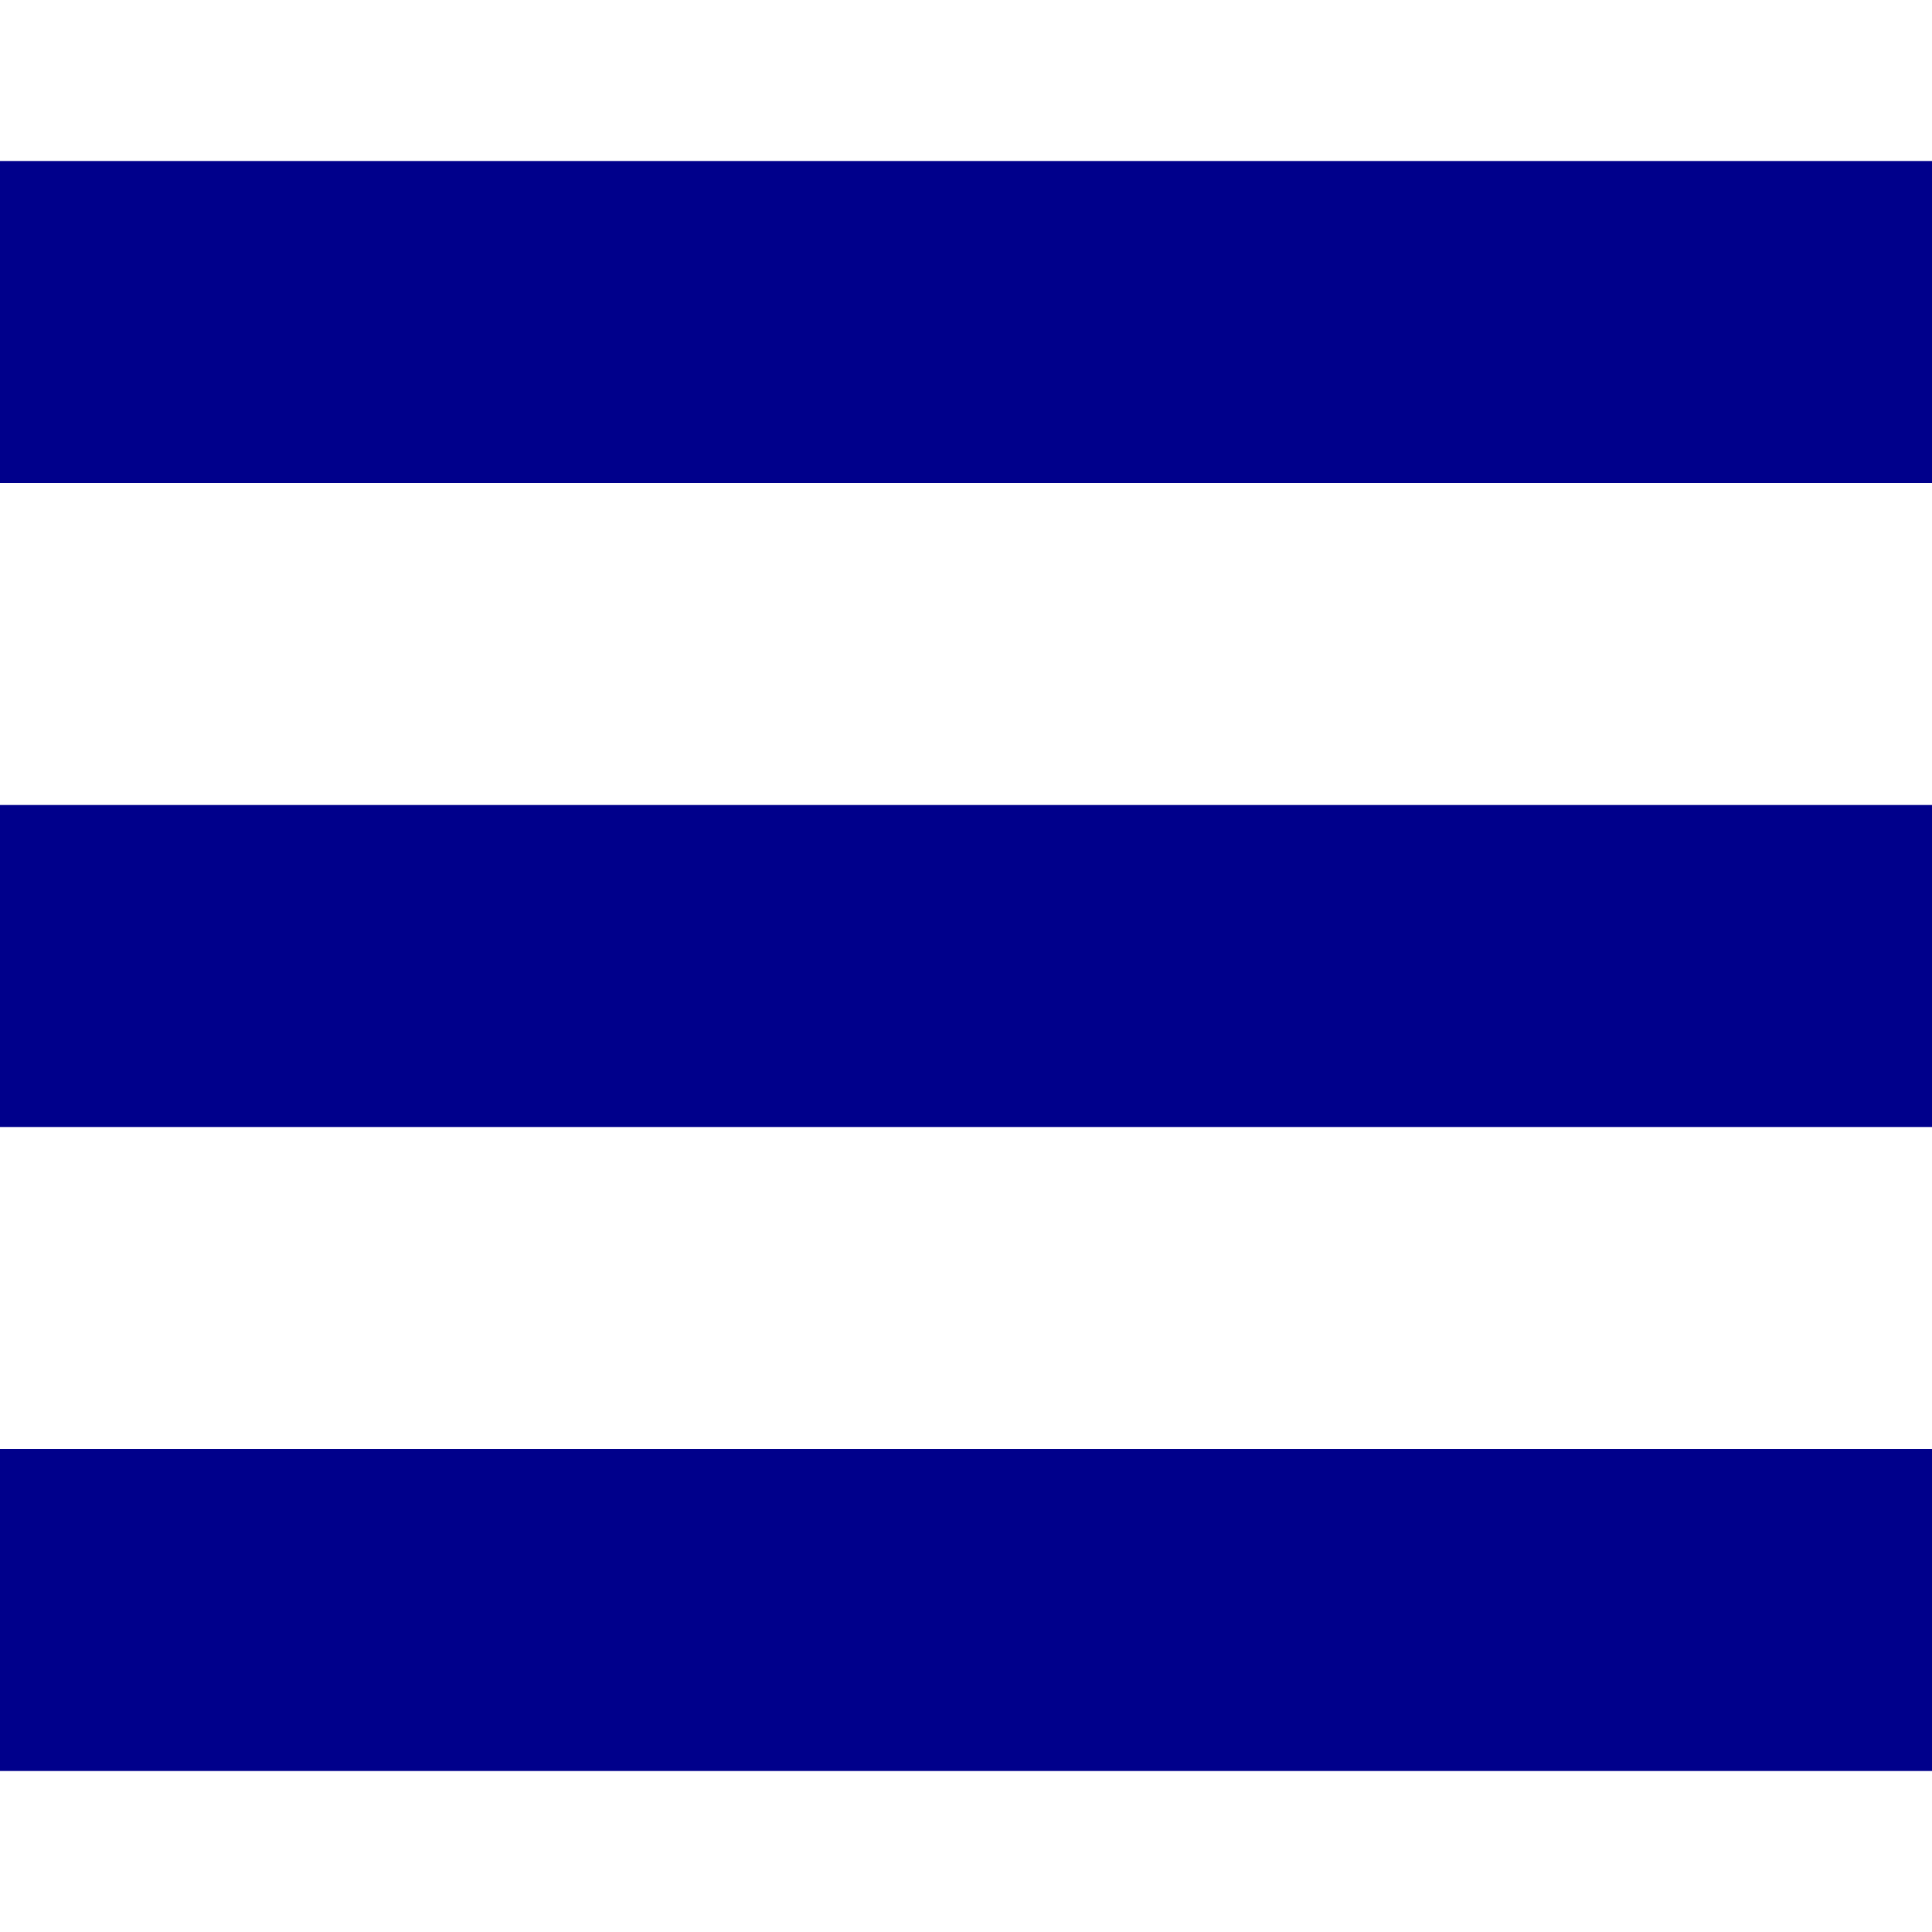
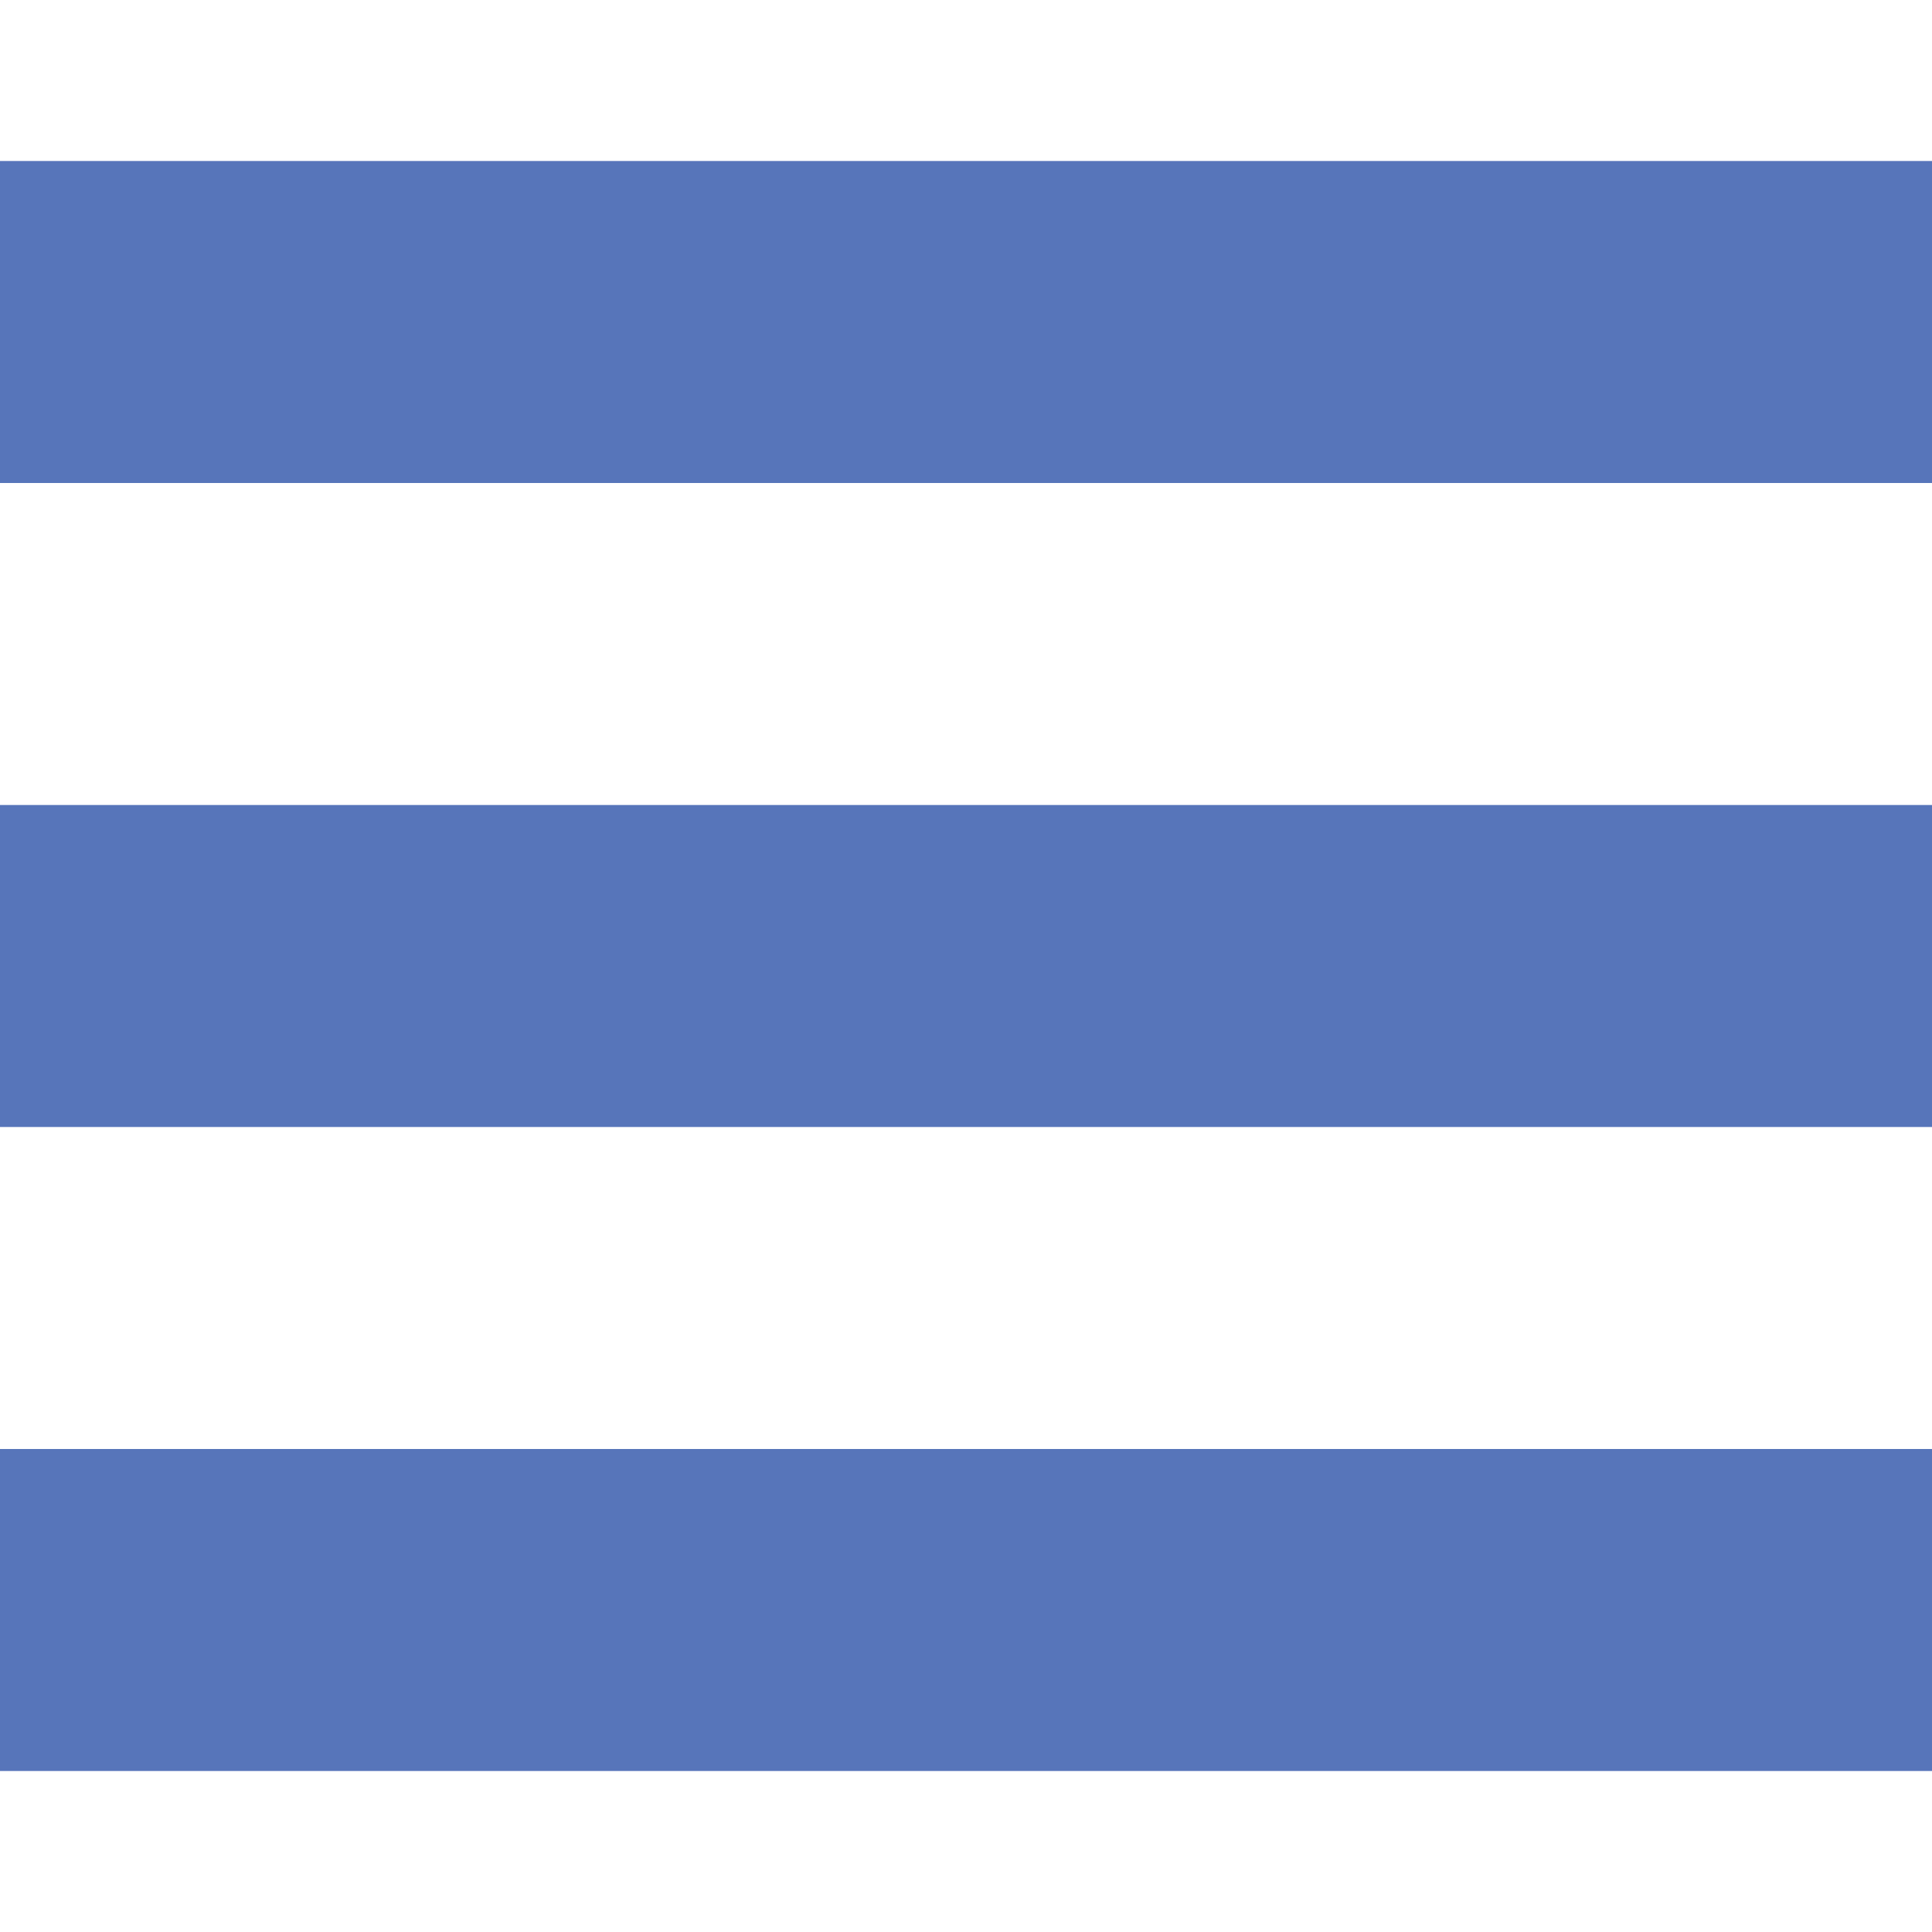
<svg xmlns="http://www.w3.org/2000/svg" width="24" height="24" viewBox="0 0 24 24">
-   <g fill="darkblue">
+   <g fill="#5775BA">
    <path d="M24 6h-24v-4h24v4zm0 4h-24v4h24v-4zm0 8h-24v4h24v-4z" />
  </g>
</svg>
